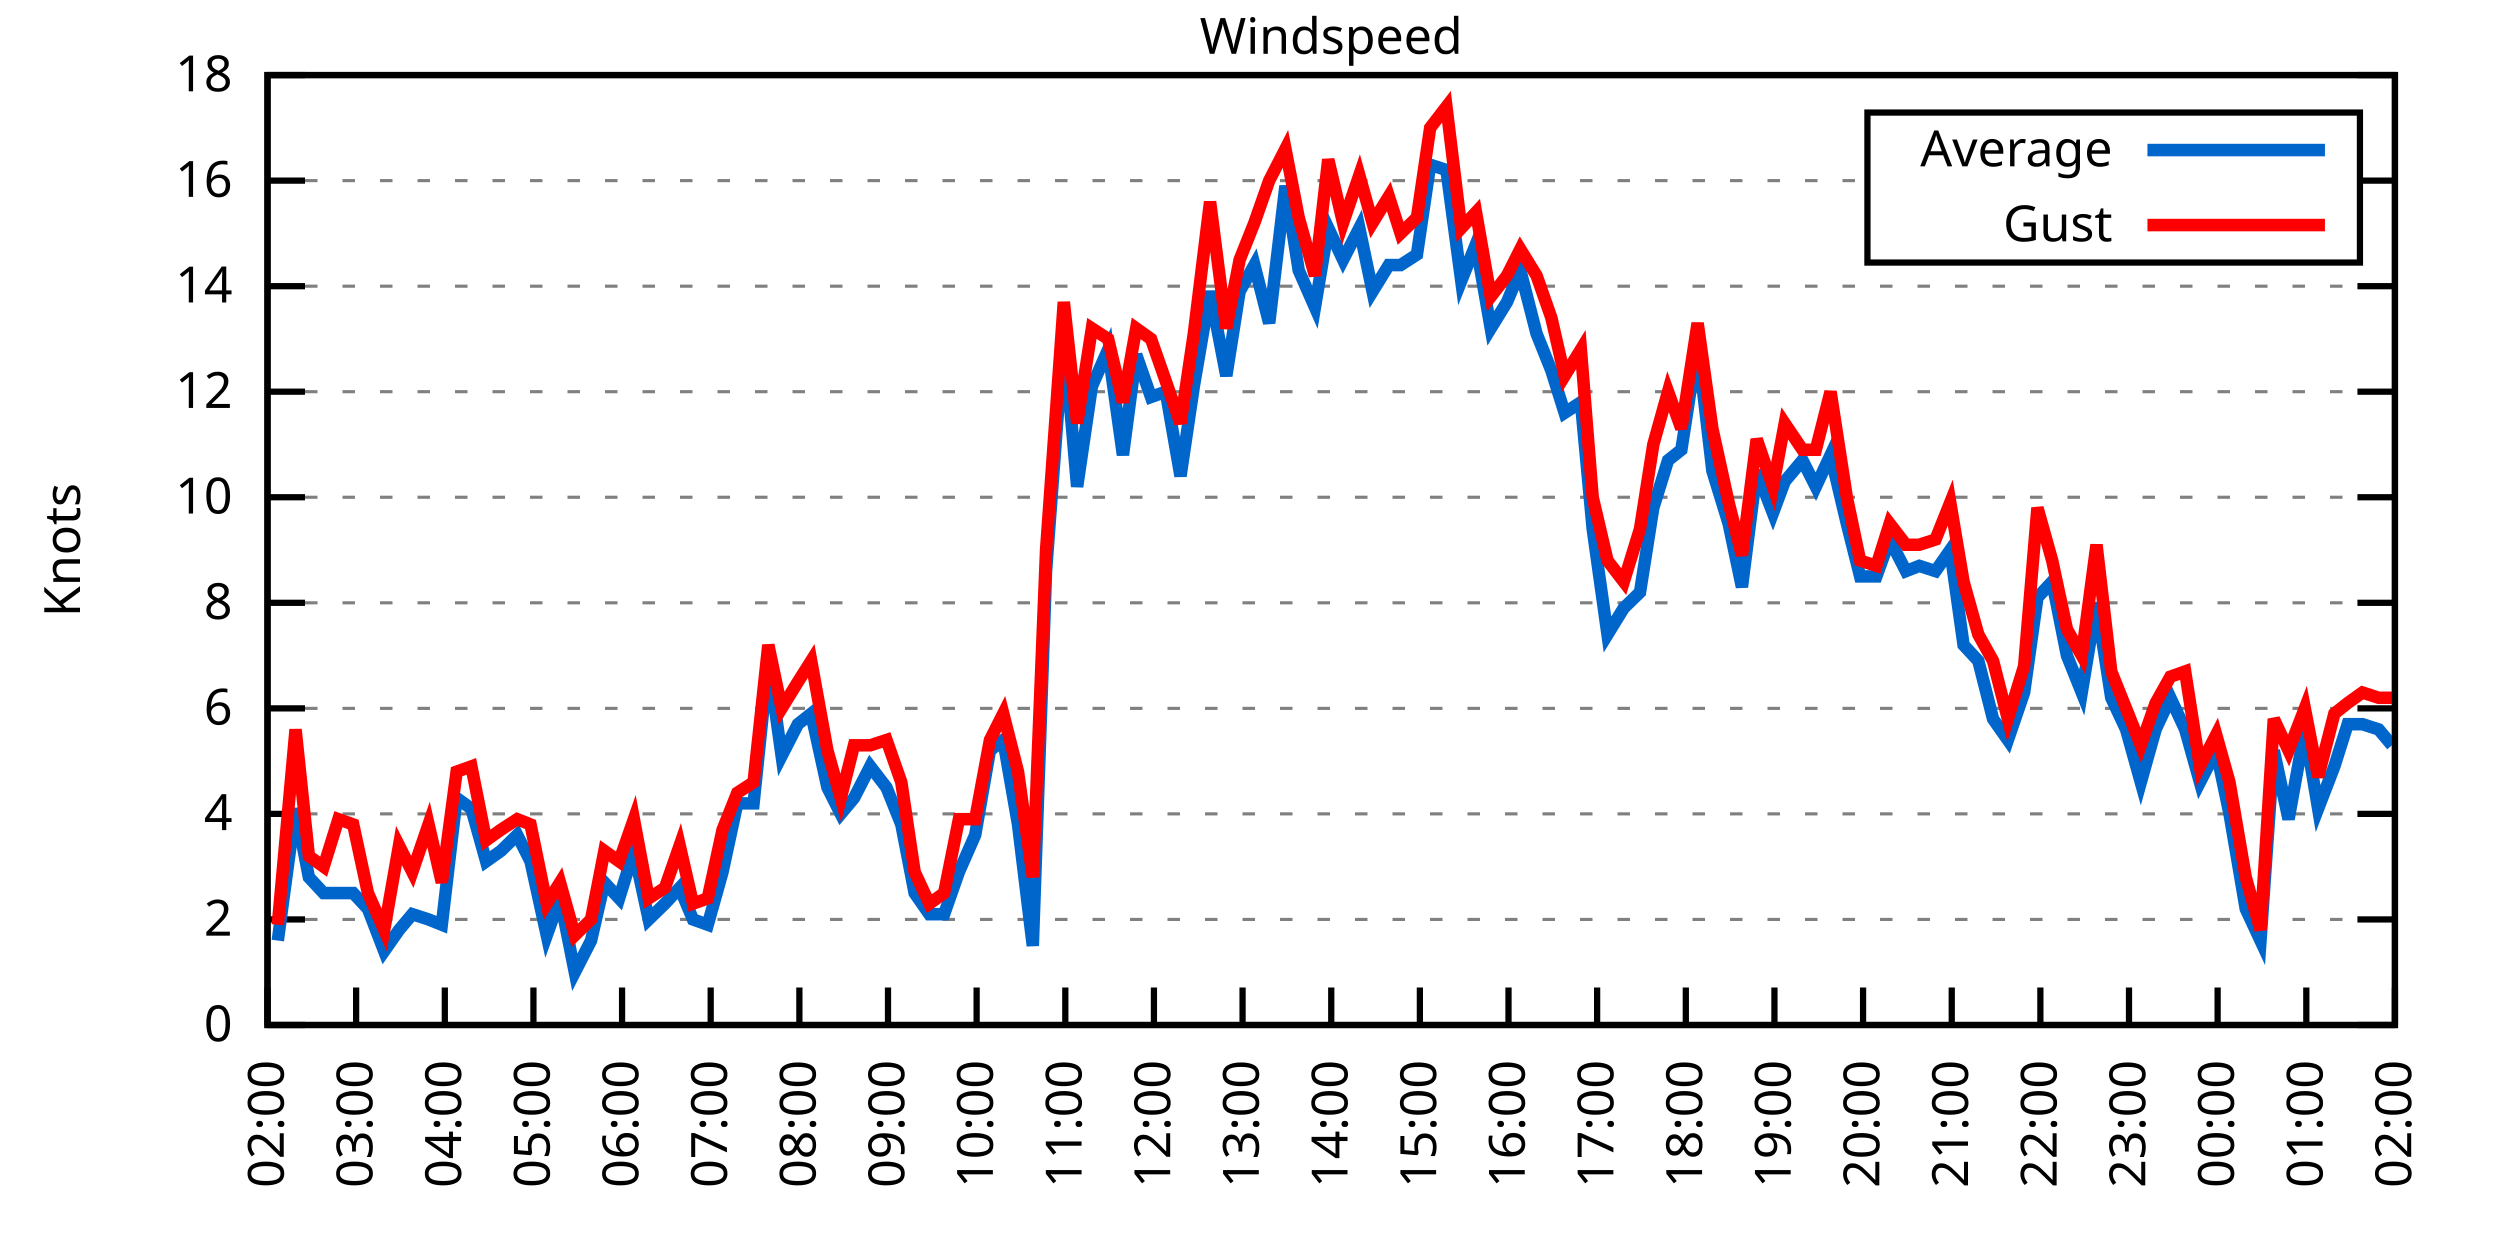
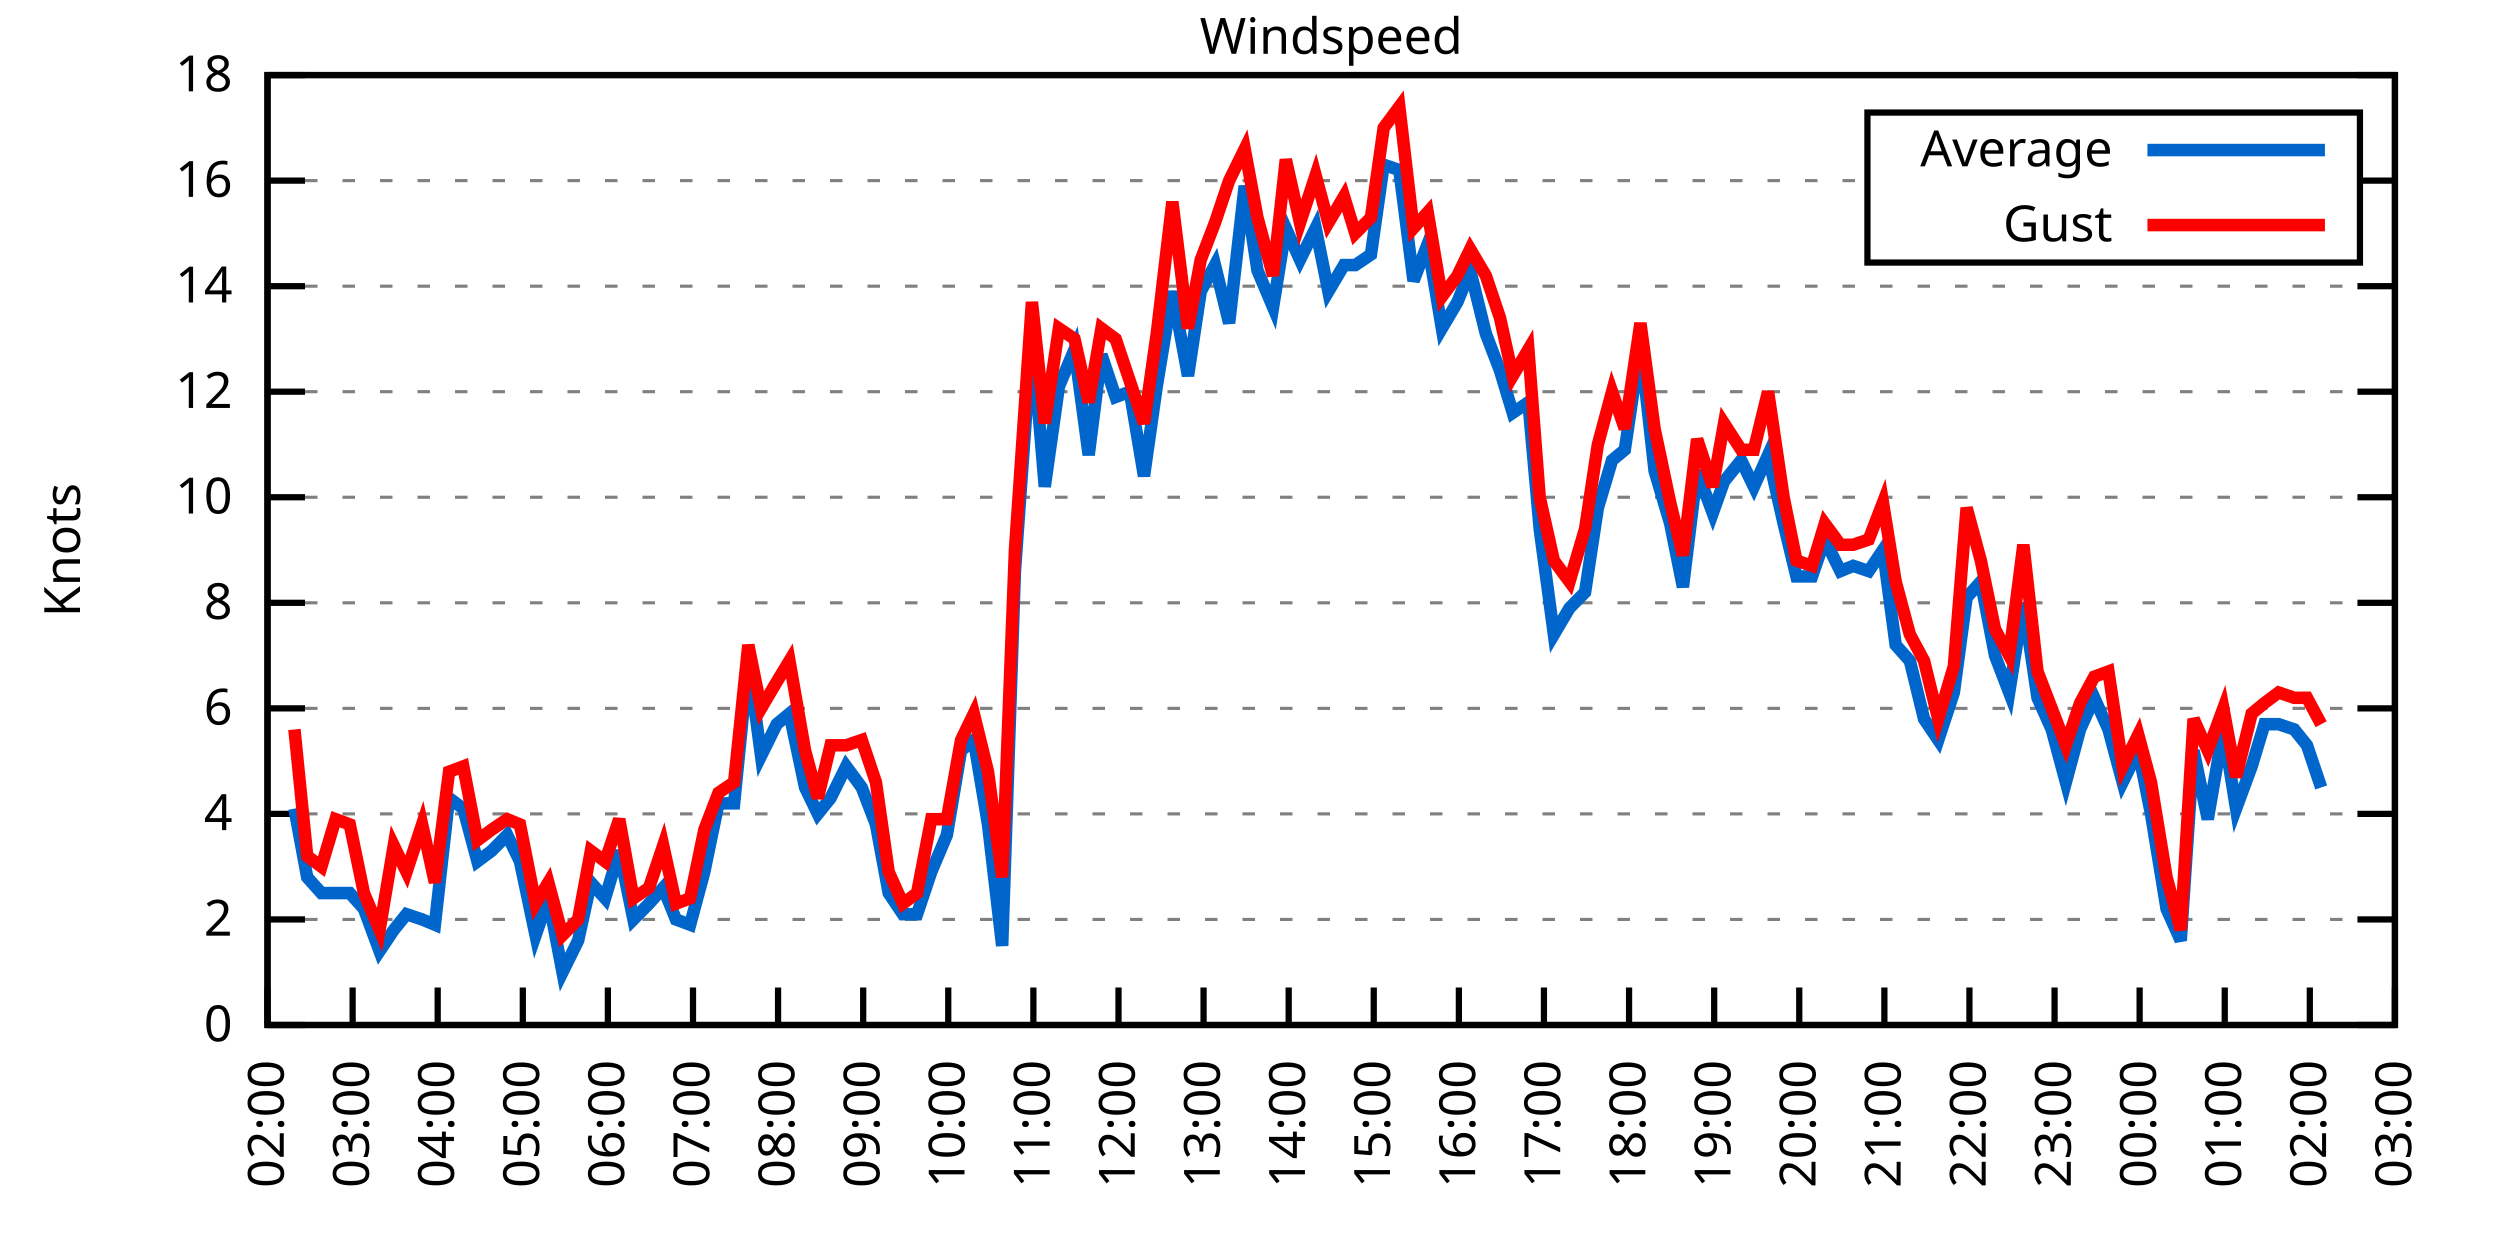
<svg xmlns="http://www.w3.org/2000/svg" xmlns:xlink="http://www.w3.org/1999/xlink" width="400" height="200" viewBox="0 0 400 200">
  <g id="gnuplot_canvas">
    <rect x="0" y="0" width="400" height="200" fill="none" />
    <defs>
      <circle id="gpDot" r="0.5" stroke-width="0.5" stroke="currentColor" />
      <path id="gpPt0" stroke-width="0.333" stroke="currentColor" d="M-1,0 h2 M0,-1 v2" />
      <path id="gpPt1" stroke-width="0.333" stroke="currentColor" d="M-1,-1 L1,1 M1,-1 L-1,1" />
      <path id="gpPt2" stroke-width="0.333" stroke="currentColor" d="M-1,0 L1,0 M0,-1 L0,1 M-1,-1 L1,1 M-1,1 L1,-1" />
      <rect id="gpPt3" stroke-width="0.333" stroke="currentColor" x="-1" y="-1" width="2" height="2" />
      <rect id="gpPt4" stroke-width="0.333" stroke="currentColor" fill="currentColor" x="-1" y="-1" width="2" height="2" />
      <circle id="gpPt5" stroke-width="0.333" stroke="currentColor" cx="0" cy="0" r="1" />
      <use xlink:href="#gpPt5" id="gpPt6" fill="currentColor" stroke="none" />
      <path id="gpPt7" stroke-width="0.333" stroke="currentColor" d="M0,-1.33 L-1.33,0.67 L1.33,0.67 z" />
      <use xlink:href="#gpPt7" id="gpPt8" fill="currentColor" stroke="none" />
      <use xlink:href="#gpPt7" id="gpPt9" stroke="currentColor" transform="rotate(180)" />
      <use xlink:href="#gpPt9" id="gpPt10" fill="currentColor" stroke="none" />
      <use xlink:href="#gpPt3" id="gpPt11" stroke="currentColor" transform="rotate(45)" />
      <use xlink:href="#gpPt11" id="gpPt12" fill="currentColor" stroke="none" />
      <path id="gpPt13" stroke-width="0.333" stroke="currentColor" d="M0,1.330 L1.265,0.411 L0.782,-1.067 L-0.782,-1.076 L-1.265,0.411 z" />
      <use xlink:href="#gpPt13" id="gpPt14" fill="currentColor" stroke="none" />
      <filter id="textbox" filterUnits="objectBoundingBox" x="0" y="0" height="1" width="1">
        <feFlood flood-color="white" flood-opacity="1" result="bgnd" />
        <feComposite in="SourceGraphic" in2="bgnd" operator="atop" />
      </filter>
      <filter id="greybox" filterUnits="objectBoundingBox" x="0" y="0" height="1" width="1">
        <feFlood flood-color="lightgrey" flood-opacity="1" result="grey" />
        <feComposite in="SourceGraphic" in2="grey" operator="atop" />
      </filter>
    </defs>
    <g fill="none" color="white" stroke="currentColor" stroke-width="1.00" stroke-linecap="butt" stroke-linejoin="miter">
</g>
    <g fill="none" color="black" stroke="currentColor" stroke-width="1.00" stroke-linecap="butt" stroke-linejoin="miter">
      <g stroke="none" shape-rendering="crispEdges">
        <polygon fill="rgb(255, 255, 255)" points="42.80,164.00 383.18,164.00 383.18,12.02 42.80,12.02 " />
      </g>
    </g>
    <g fill="none" color="black" stroke="currentColor" stroke-width="1.00" stroke-linecap="butt" stroke-linejoin="miter">
</g>
    <g fill="none" color="black" stroke="black" stroke-width="0.50" stroke-linecap="butt" stroke-linejoin="miter">
</g>
    <g fill="none" color="gray" stroke="currentColor" stroke-width="0.50" stroke-linecap="butt" stroke-linejoin="miter">
      <path stroke="gray" stroke-dasharray="2,4" class="gridline" d="M42.80,164.00 L383.19,164.00  " />
    </g>
    <g fill="none" color="gray" stroke="gray" stroke-width="1.00" stroke-linecap="butt" stroke-linejoin="miter">
</g>
    <g fill="none" color="black" stroke="currentColor" stroke-width="1.00" stroke-linecap="butt" stroke-linejoin="miter">
      <path stroke="black" d="M42.80,164.00 L48.80,164.00 M383.19,164.00 L377.19,164.00  " />
      <g transform="translate(37.20,166.60)" stroke="none" fill="black" font-family="Sans" font-size="8.00" text-anchor="end">
        <text>
          <tspan font-family="Sans"> 0</tspan>
        </text>
      </g>
    </g>
    <g fill="none" color="black" stroke="currentColor" stroke-width="1.00" stroke-linecap="butt" stroke-linejoin="miter">
</g>
    <g fill="none" color="black" stroke="black" stroke-width="0.50" stroke-linecap="butt" stroke-linejoin="miter">
</g>
    <g fill="none" color="gray" stroke="currentColor" stroke-width="0.50" stroke-linecap="butt" stroke-linejoin="miter">
      <path stroke="gray" stroke-dasharray="2,4" class="gridline" d="M42.80,147.11 L383.19,147.11  " />
    </g>
    <g fill="none" color="gray" stroke="gray" stroke-width="1.00" stroke-linecap="butt" stroke-linejoin="miter">
</g>
    <g fill="none" color="black" stroke="currentColor" stroke-width="1.00" stroke-linecap="butt" stroke-linejoin="miter">
      <path stroke="black" d="M42.80,147.11 L48.80,147.11 M383.19,147.11 L377.19,147.11  " />
      <g transform="translate(37.20,149.71)" stroke="none" fill="black" font-family="Sans" font-size="8.00" text-anchor="end">
        <text>
          <tspan font-family="Sans"> 2</tspan>
        </text>
      </g>
    </g>
    <g fill="none" color="black" stroke="currentColor" stroke-width="1.00" stroke-linecap="butt" stroke-linejoin="miter">
</g>
    <g fill="none" color="black" stroke="black" stroke-width="0.50" stroke-linecap="butt" stroke-linejoin="miter">
</g>
    <g fill="none" color="gray" stroke="currentColor" stroke-width="0.50" stroke-linecap="butt" stroke-linejoin="miter">
      <path stroke="gray" stroke-dasharray="2,4" class="gridline" d="M42.80,130.22 L383.19,130.22  " />
    </g>
    <g fill="none" color="gray" stroke="gray" stroke-width="1.00" stroke-linecap="butt" stroke-linejoin="miter">
</g>
    <g fill="none" color="black" stroke="currentColor" stroke-width="1.00" stroke-linecap="butt" stroke-linejoin="miter">
      <path stroke="black" d="M42.80,130.22 L48.80,130.22 M383.19,130.22 L377.19,130.22  " />
      <g transform="translate(37.20,132.82)" stroke="none" fill="black" font-family="Sans" font-size="8.00" text-anchor="end">
        <text>
          <tspan font-family="Sans"> 4</tspan>
        </text>
      </g>
    </g>
    <g fill="none" color="black" stroke="currentColor" stroke-width="1.00" stroke-linecap="butt" stroke-linejoin="miter">
</g>
    <g fill="none" color="black" stroke="black" stroke-width="0.50" stroke-linecap="butt" stroke-linejoin="miter">
</g>
    <g fill="none" color="gray" stroke="currentColor" stroke-width="0.50" stroke-linecap="butt" stroke-linejoin="miter">
      <path stroke="gray" stroke-dasharray="2,4" class="gridline" d="M42.80,113.34 L383.19,113.34  " />
    </g>
    <g fill="none" color="gray" stroke="gray" stroke-width="1.00" stroke-linecap="butt" stroke-linejoin="miter">
</g>
    <g fill="none" color="black" stroke="currentColor" stroke-width="1.00" stroke-linecap="butt" stroke-linejoin="miter">
      <path stroke="black" d="M42.80,113.34 L48.80,113.34 M383.19,113.34 L377.19,113.34  " />
      <g transform="translate(37.20,115.94)" stroke="none" fill="black" font-family="Sans" font-size="8.00" text-anchor="end">
        <text>
          <tspan font-family="Sans"> 6</tspan>
        </text>
      </g>
    </g>
    <g fill="none" color="black" stroke="currentColor" stroke-width="1.00" stroke-linecap="butt" stroke-linejoin="miter">
</g>
    <g fill="none" color="black" stroke="black" stroke-width="0.50" stroke-linecap="butt" stroke-linejoin="miter">
</g>
    <g fill="none" color="gray" stroke="currentColor" stroke-width="0.50" stroke-linecap="butt" stroke-linejoin="miter">
      <path stroke="gray" stroke-dasharray="2,4" class="gridline" d="M42.80,96.45 L383.19,96.45  " />
    </g>
    <g fill="none" color="gray" stroke="gray" stroke-width="1.00" stroke-linecap="butt" stroke-linejoin="miter">
</g>
    <g fill="none" color="black" stroke="currentColor" stroke-width="1.00" stroke-linecap="butt" stroke-linejoin="miter">
      <path stroke="black" d="M42.80,96.45 L48.80,96.45 M383.19,96.45 L377.19,96.45  " />
      <g transform="translate(37.20,99.05)" stroke="none" fill="black" font-family="Sans" font-size="8.00" text-anchor="end">
        <text>
          <tspan font-family="Sans"> 8</tspan>
        </text>
      </g>
    </g>
    <g fill="none" color="black" stroke="currentColor" stroke-width="1.00" stroke-linecap="butt" stroke-linejoin="miter">
</g>
    <g fill="none" color="black" stroke="black" stroke-width="0.50" stroke-linecap="butt" stroke-linejoin="miter">
</g>
    <g fill="none" color="gray" stroke="currentColor" stroke-width="0.50" stroke-linecap="butt" stroke-linejoin="miter">
      <path stroke="gray" stroke-dasharray="2,4" class="gridline" d="M42.80,79.56 L383.19,79.56  " />
    </g>
    <g fill="none" color="gray" stroke="gray" stroke-width="1.00" stroke-linecap="butt" stroke-linejoin="miter">
</g>
    <g fill="none" color="black" stroke="currentColor" stroke-width="1.00" stroke-linecap="butt" stroke-linejoin="miter">
      <path stroke="black" d="M42.80,79.56 L48.80,79.56 M383.19,79.56 L377.19,79.56  " />
      <g transform="translate(37.20,82.16)" stroke="none" fill="black" font-family="Sans" font-size="8.00" text-anchor="end">
        <text>
          <tspan font-family="Sans"> 10</tspan>
        </text>
      </g>
    </g>
    <g fill="none" color="black" stroke="currentColor" stroke-width="1.00" stroke-linecap="butt" stroke-linejoin="miter">
</g>
    <g fill="none" color="black" stroke="black" stroke-width="0.50" stroke-linecap="butt" stroke-linejoin="miter">
</g>
    <g fill="none" color="gray" stroke="currentColor" stroke-width="0.50" stroke-linecap="butt" stroke-linejoin="miter">
      <path stroke="gray" stroke-dasharray="2,4" class="gridline" d="M42.80,62.67 L383.19,62.67  " />
    </g>
    <g fill="none" color="gray" stroke="gray" stroke-width="1.00" stroke-linecap="butt" stroke-linejoin="miter">
</g>
    <g fill="none" color="black" stroke="currentColor" stroke-width="1.00" stroke-linecap="butt" stroke-linejoin="miter">
      <path stroke="black" d="M42.80,62.67 L48.80,62.67 M383.19,62.67 L377.19,62.67  " />
      <g transform="translate(37.20,65.27)" stroke="none" fill="black" font-family="Sans" font-size="8.00" text-anchor="end">
        <text>
          <tspan font-family="Sans"> 12</tspan>
        </text>
      </g>
    </g>
    <g fill="none" color="black" stroke="currentColor" stroke-width="1.00" stroke-linecap="butt" stroke-linejoin="miter">
</g>
    <g fill="none" color="black" stroke="black" stroke-width="0.50" stroke-linecap="butt" stroke-linejoin="miter">
</g>
    <g fill="none" color="gray" stroke="currentColor" stroke-width="0.50" stroke-linecap="butt" stroke-linejoin="miter">
      <path stroke="gray" stroke-dasharray="2,4" class="gridline" d="M42.80,45.79 L383.19,45.79  " />
    </g>
    <g fill="none" color="gray" stroke="gray" stroke-width="1.00" stroke-linecap="butt" stroke-linejoin="miter">
</g>
    <g fill="none" color="black" stroke="currentColor" stroke-width="1.00" stroke-linecap="butt" stroke-linejoin="miter">
      <path stroke="black" d="M42.80,45.79 L48.80,45.79 M383.19,45.79 L377.19,45.79  " />
      <g transform="translate(37.20,48.39)" stroke="none" fill="black" font-family="Sans" font-size="8.00" text-anchor="end">
        <text>
          <tspan font-family="Sans"> 14</tspan>
        </text>
      </g>
    </g>
    <g fill="none" color="black" stroke="currentColor" stroke-width="1.00" stroke-linecap="butt" stroke-linejoin="miter">
</g>
    <g fill="none" color="black" stroke="black" stroke-width="0.50" stroke-linecap="butt" stroke-linejoin="miter">
</g>
    <g fill="none" color="gray" stroke="currentColor" stroke-width="0.50" stroke-linecap="butt" stroke-linejoin="miter">
      <path stroke="gray" stroke-dasharray="2,4" class="gridline" d="M42.80,28.90 L298.79,28.90 M377.59,28.90 L383.19,28.90  " />
    </g>
    <g fill="none" color="gray" stroke="gray" stroke-width="1.00" stroke-linecap="butt" stroke-linejoin="miter">
</g>
    <g fill="none" color="black" stroke="currentColor" stroke-width="1.00" stroke-linecap="butt" stroke-linejoin="miter">
      <path stroke="black" d="M42.80,28.90 L48.80,28.90 M383.19,28.90 L377.19,28.90  " />
      <g transform="translate(37.20,31.50)" stroke="none" fill="black" font-family="Sans" font-size="8.00" text-anchor="end">
        <text>
          <tspan font-family="Sans"> 16</tspan>
        </text>
      </g>
    </g>
    <g fill="none" color="black" stroke="currentColor" stroke-width="1.00" stroke-linecap="butt" stroke-linejoin="miter">
</g>
    <g fill="none" color="black" stroke="black" stroke-width="0.50" stroke-linecap="butt" stroke-linejoin="miter">
</g>
    <g fill="none" color="gray" stroke="currentColor" stroke-width="0.50" stroke-linecap="butt" stroke-linejoin="miter">
      <path stroke="gray" stroke-dasharray="2,4" class="gridline" d="M42.80,12.01 L383.19,12.01  " />
    </g>
    <g fill="none" color="gray" stroke="gray" stroke-width="1.00" stroke-linecap="butt" stroke-linejoin="miter">
</g>
    <g fill="none" color="black" stroke="currentColor" stroke-width="1.00" stroke-linecap="butt" stroke-linejoin="miter">
      <path stroke="black" d="M42.80,12.01 L48.80,12.01 M383.19,12.01 L377.19,12.01  " />
      <g transform="translate(37.20,14.61)" stroke="none" fill="black" font-family="Sans" font-size="8.00" text-anchor="end">
        <text>
          <tspan font-family="Sans"> 18</tspan>
        </text>
      </g>
    </g>
    <g fill="none" color="black" stroke="currentColor" stroke-width="1.00" stroke-linecap="butt" stroke-linejoin="miter">
      <path stroke="black" d="M42.80,164.00 L42.80,158.00  " />
      <g transform="translate(45.40,169.60) rotate(270.00)" stroke="none" fill="black" font-family="Sans" font-size="8.00" text-anchor="end">
        <text>
          <tspan font-family="Sans">02:00</tspan>
        </text>
      </g>
    </g>
    <g fill="none" color="black" stroke="currentColor" stroke-width="1.00" stroke-linecap="butt" stroke-linejoin="miter">
-       <path stroke="black" d="M56.98,164.00 L56.98,158.00  " />
-       <g transform="translate(59.58,169.60) rotate(270.00)" stroke="none" fill="black" font-family="Sans" font-size="8.00" text-anchor="end">
+       <path stroke="black" d="M56.42,164.00 L56.42,158.00  " />
+       <g transform="translate(59.02,169.60) rotate(270.00)" stroke="none" fill="black" font-family="Sans" font-size="8.00" text-anchor="end">
        <text>
          <tspan font-family="Sans">03:00</tspan>
        </text>
      </g>
    </g>
    <g fill="none" color="black" stroke="currentColor" stroke-width="1.00" stroke-linecap="butt" stroke-linejoin="miter">
-       <path stroke="black" d="M71.17,164.00 L71.17,158.00  " />
-       <g transform="translate(73.77,169.60) rotate(270.00)" stroke="none" fill="black" font-family="Sans" font-size="8.00" text-anchor="end">
+       <path stroke="black" d="M70.03,164.00 L70.03,158.00  " />
+       <g transform="translate(72.63,169.60) rotate(270.00)" stroke="none" fill="black" font-family="Sans" font-size="8.00" text-anchor="end">
        <text>
          <tspan font-family="Sans">04:00</tspan>
        </text>
      </g>
    </g>
    <g fill="none" color="black" stroke="currentColor" stroke-width="1.00" stroke-linecap="butt" stroke-linejoin="miter">
-       <path stroke="black" d="M85.35,164.00 L85.35,158.00  " />
-       <g transform="translate(87.95,169.60) rotate(270.00)" stroke="none" fill="black" font-family="Sans" font-size="8.00" text-anchor="end">
+       <path stroke="black" d="M83.65,164.00 L83.65,158.00  " />
+       <g transform="translate(86.25,169.60) rotate(270.00)" stroke="none" fill="black" font-family="Sans" font-size="8.00" text-anchor="end">
        <text>
          <tspan font-family="Sans">05:00</tspan>
        </text>
      </g>
    </g>
    <g fill="none" color="black" stroke="currentColor" stroke-width="1.00" stroke-linecap="butt" stroke-linejoin="miter">
-       <path stroke="black" d="M99.53,164.00 L99.53,158.00  " />
-       <g transform="translate(102.13,169.60) rotate(270.00)" stroke="none" fill="black" font-family="Sans" font-size="8.00" text-anchor="end">
+       <path stroke="black" d="M97.26,164.00 L97.26,158.00  " />
+       <g transform="translate(99.86,169.60) rotate(270.00)" stroke="none" fill="black" font-family="Sans" font-size="8.00" text-anchor="end">
        <text>
          <tspan font-family="Sans">06:00</tspan>
        </text>
      </g>
    </g>
    <g fill="none" color="black" stroke="currentColor" stroke-width="1.00" stroke-linecap="butt" stroke-linejoin="miter">
-       <path stroke="black" d="M113.71,164.00 L113.71,158.00  " />
-       <g transform="translate(116.31,169.60) rotate(270.00)" stroke="none" fill="black" font-family="Sans" font-size="8.00" text-anchor="end">
+       <path stroke="black" d="M110.88,164.00 L110.88,158.00  " />
+       <g transform="translate(113.48,169.60) rotate(270.00)" stroke="none" fill="black" font-family="Sans" font-size="8.00" text-anchor="end">
        <text>
          <tspan font-family="Sans">07:00</tspan>
        </text>
      </g>
    </g>
    <g fill="none" color="black" stroke="currentColor" stroke-width="1.00" stroke-linecap="butt" stroke-linejoin="miter">
-       <path stroke="black" d="M127.90,164.00 L127.90,158.00  " />
-       <g transform="translate(130.50,169.60) rotate(270.00)" stroke="none" fill="black" font-family="Sans" font-size="8.00" text-anchor="end">
+       <path stroke="black" d="M124.49,164.00 L124.49,158.00  " />
+       <g transform="translate(127.09,169.60) rotate(270.00)" stroke="none" fill="black" font-family="Sans" font-size="8.00" text-anchor="end">
        <text>
          <tspan font-family="Sans">08:00</tspan>
        </text>
      </g>
    </g>
    <g fill="none" color="black" stroke="currentColor" stroke-width="1.00" stroke-linecap="butt" stroke-linejoin="miter">
-       <path stroke="black" d="M142.08,164.00 L142.08,158.00  " />
-       <g transform="translate(144.68,169.60) rotate(270.00)" stroke="none" fill="black" font-family="Sans" font-size="8.00" text-anchor="end">
+       <path stroke="black" d="M138.11,164.00 L138.11,158.00  " />
+       <g transform="translate(140.71,169.60) rotate(270.00)" stroke="none" fill="black" font-family="Sans" font-size="8.00" text-anchor="end">
        <text>
          <tspan font-family="Sans">09:00</tspan>
        </text>
      </g>
    </g>
    <g fill="none" color="black" stroke="currentColor" stroke-width="1.00" stroke-linecap="butt" stroke-linejoin="miter">
-       <path stroke="black" d="M156.26,164.00 L156.26,158.00  " />
-       <g transform="translate(158.86,169.60) rotate(270.00)" stroke="none" fill="black" font-family="Sans" font-size="8.00" text-anchor="end">
+       <path stroke="black" d="M151.72,164.00 L151.72,158.00  " />
+       <g transform="translate(154.32,169.60) rotate(270.00)" stroke="none" fill="black" font-family="Sans" font-size="8.00" text-anchor="end">
        <text>
          <tspan font-family="Sans">10:00</tspan>
        </text>
      </g>
    </g>
    <g fill="none" color="black" stroke="currentColor" stroke-width="1.00" stroke-linecap="butt" stroke-linejoin="miter">
-       <path stroke="black" d="M170.45,164.00 L170.45,158.00  " />
-       <g transform="translate(173.05,169.60) rotate(270.00)" stroke="none" fill="black" font-family="Sans" font-size="8.00" text-anchor="end">
+       <path stroke="black" d="M165.34,164.00 L165.34,158.00  " />
+       <g transform="translate(167.94,169.60) rotate(270.00)" stroke="none" fill="black" font-family="Sans" font-size="8.00" text-anchor="end">
        <text>
          <tspan font-family="Sans">11:00</tspan>
        </text>
      </g>
    </g>
    <g fill="none" color="black" stroke="currentColor" stroke-width="1.00" stroke-linecap="butt" stroke-linejoin="miter">
-       <path stroke="black" d="M184.63,164.00 L184.63,158.00  " />
-       <g transform="translate(187.23,169.60) rotate(270.00)" stroke="none" fill="black" font-family="Sans" font-size="8.00" text-anchor="end">
+       <path stroke="black" d="M178.96,164.00 L178.96,158.00  " />
+       <g transform="translate(181.56,169.60) rotate(270.00)" stroke="none" fill="black" font-family="Sans" font-size="8.00" text-anchor="end">
        <text>
          <tspan font-family="Sans">12:00</tspan>
        </text>
      </g>
    </g>
    <g fill="none" color="black" stroke="currentColor" stroke-width="1.00" stroke-linecap="butt" stroke-linejoin="miter">
-       <path stroke="black" d="M198.81,164.00 L198.81,158.00  " />
-       <g transform="translate(201.41,169.60) rotate(270.00)" stroke="none" fill="black" font-family="Sans" font-size="8.00" text-anchor="end">
+       <path stroke="black" d="M192.57,164.00 L192.57,158.00  " />
+       <g transform="translate(195.17,169.60) rotate(270.00)" stroke="none" fill="black" font-family="Sans" font-size="8.00" text-anchor="end">
        <text>
          <tspan font-family="Sans">13:00</tspan>
        </text>
      </g>
    </g>
    <g fill="none" color="black" stroke="currentColor" stroke-width="1.00" stroke-linecap="butt" stroke-linejoin="miter">
-       <path stroke="black" d="M213.00,164.00 L213.00,158.00  " />
-       <g transform="translate(215.60,169.60) rotate(270.00)" stroke="none" fill="black" font-family="Sans" font-size="8.00" text-anchor="end">
+       <path stroke="black" d="M206.19,164.00 L206.19,158.00  " />
+       <g transform="translate(208.79,169.60) rotate(270.00)" stroke="none" fill="black" font-family="Sans" font-size="8.00" text-anchor="end">
        <text>
          <tspan font-family="Sans">14:00</tspan>
        </text>
      </g>
    </g>
    <g fill="none" color="black" stroke="currentColor" stroke-width="1.00" stroke-linecap="butt" stroke-linejoin="miter">
-       <path stroke="black" d="M227.18,164.00 L227.18,158.00  " />
-       <g transform="translate(229.78,169.60) rotate(270.00)" stroke="none" fill="black" font-family="Sans" font-size="8.00" text-anchor="end">
+       <path stroke="black" d="M219.80,164.00 L219.80,158.00  " />
+       <g transform="translate(222.40,169.60) rotate(270.00)" stroke="none" fill="black" font-family="Sans" font-size="8.00" text-anchor="end">
        <text>
          <tspan font-family="Sans">15:00</tspan>
        </text>
      </g>
    </g>
    <g fill="none" color="black" stroke="currentColor" stroke-width="1.00" stroke-linecap="butt" stroke-linejoin="miter">
-       <path stroke="black" d="M241.36,164.00 L241.36,158.00  " />
-       <g transform="translate(243.96,169.60) rotate(270.00)" stroke="none" fill="black" font-family="Sans" font-size="8.00" text-anchor="end">
+       <path stroke="black" d="M233.42,164.00 L233.42,158.00  " />
+       <g transform="translate(236.02,169.60) rotate(270.00)" stroke="none" fill="black" font-family="Sans" font-size="8.00" text-anchor="end">
        <text>
          <tspan font-family="Sans">16:00</tspan>
        </text>
      </g>
    </g>
    <g fill="none" color="black" stroke="currentColor" stroke-width="1.00" stroke-linecap="butt" stroke-linejoin="miter">
-       <path stroke="black" d="M255.54,164.00 L255.54,158.00  " />
-       <g transform="translate(258.14,169.60) rotate(270.00)" stroke="none" fill="black" font-family="Sans" font-size="8.00" text-anchor="end">
+       <path stroke="black" d="M247.03,164.00 L247.03,158.00  " />
+       <g transform="translate(249.63,169.60) rotate(270.00)" stroke="none" fill="black" font-family="Sans" font-size="8.00" text-anchor="end">
        <text>
          <tspan font-family="Sans">17:00</tspan>
        </text>
      </g>
    </g>
    <g fill="none" color="black" stroke="currentColor" stroke-width="1.00" stroke-linecap="butt" stroke-linejoin="miter">
-       <path stroke="black" d="M269.73,164.00 L269.73,158.00  " />
-       <g transform="translate(272.33,169.60) rotate(270.00)" stroke="none" fill="black" font-family="Sans" font-size="8.00" text-anchor="end">
+       <path stroke="black" d="M260.65,164.00 L260.65,158.00  " />
+       <g transform="translate(263.25,169.60) rotate(270.00)" stroke="none" fill="black" font-family="Sans" font-size="8.00" text-anchor="end">
        <text>
          <tspan font-family="Sans">18:00</tspan>
        </text>
      </g>
    </g>
    <g fill="none" color="black" stroke="currentColor" stroke-width="1.00" stroke-linecap="butt" stroke-linejoin="miter">
-       <path stroke="black" d="M283.91,164.00 L283.91,158.00  " />
-       <g transform="translate(286.51,169.60) rotate(270.00)" stroke="none" fill="black" font-family="Sans" font-size="8.00" text-anchor="end">
+       <path stroke="black" d="M274.27,164.00 L274.27,158.00  " />
+       <g transform="translate(276.87,169.60) rotate(270.00)" stroke="none" fill="black" font-family="Sans" font-size="8.00" text-anchor="end">
        <text>
          <tspan font-family="Sans">19:00</tspan>
        </text>
      </g>
    </g>
    <g fill="none" color="black" stroke="currentColor" stroke-width="1.00" stroke-linecap="butt" stroke-linejoin="miter">
-       <path stroke="black" d="M298.09,164.00 L298.09,158.00  " />
-       <g transform="translate(300.69,169.60) rotate(270.00)" stroke="none" fill="black" font-family="Sans" font-size="8.00" text-anchor="end">
+       <path stroke="black" d="M287.88,164.00 L287.88,158.00  " />
+       <g transform="translate(290.48,169.60) rotate(270.00)" stroke="none" fill="black" font-family="Sans" font-size="8.00" text-anchor="end">
        <text>
          <tspan font-family="Sans">20:00</tspan>
        </text>
      </g>
    </g>
    <g fill="none" color="black" stroke="currentColor" stroke-width="1.00" stroke-linecap="butt" stroke-linejoin="miter">
-       <path stroke="black" d="M312.28,164.00 L312.28,158.00  " />
-       <g transform="translate(314.88,169.60) rotate(270.00)" stroke="none" fill="black" font-family="Sans" font-size="8.00" text-anchor="end">
+       <path stroke="black" d="M301.50,164.00 L301.50,158.00  " />
+       <g transform="translate(304.10,169.60) rotate(270.00)" stroke="none" fill="black" font-family="Sans" font-size="8.00" text-anchor="end">
        <text>
          <tspan font-family="Sans">21:00</tspan>
        </text>
      </g>
    </g>
    <g fill="none" color="black" stroke="currentColor" stroke-width="1.00" stroke-linecap="butt" stroke-linejoin="miter">
-       <path stroke="black" d="M326.46,164.00 L326.46,158.00  " />
-       <g transform="translate(329.06,169.60) rotate(270.00)" stroke="none" fill="black" font-family="Sans" font-size="8.00" text-anchor="end">
+       <path stroke="black" d="M315.11,164.00 L315.11,158.00  " />
+       <g transform="translate(317.71,169.60) rotate(270.00)" stroke="none" fill="black" font-family="Sans" font-size="8.00" text-anchor="end">
        <text>
          <tspan font-family="Sans">22:00</tspan>
        </text>
      </g>
    </g>
    <g fill="none" color="black" stroke="currentColor" stroke-width="1.00" stroke-linecap="butt" stroke-linejoin="miter">
-       <path stroke="black" d="M340.64,164.00 L340.64,158.00  " />
-       <g transform="translate(343.24,169.60) rotate(270.00)" stroke="none" fill="black" font-family="Sans" font-size="8.00" text-anchor="end">
+       <path stroke="black" d="M328.73,164.00 L328.73,158.00  " />
+       <g transform="translate(331.33,169.60) rotate(270.00)" stroke="none" fill="black" font-family="Sans" font-size="8.00" text-anchor="end">
        <text>
          <tspan font-family="Sans">23:00</tspan>
        </text>
      </g>
    </g>
    <g fill="none" color="black" stroke="currentColor" stroke-width="1.00" stroke-linecap="butt" stroke-linejoin="miter">
-       <path stroke="black" d="M354.82,164.00 L354.82,158.00  " />
-       <g transform="translate(357.42,169.60) rotate(270.00)" stroke="none" fill="black" font-family="Sans" font-size="8.00" text-anchor="end">
+       <path stroke="black" d="M342.34,164.00 L342.34,158.00  " />
+       <g transform="translate(344.94,169.60) rotate(270.00)" stroke="none" fill="black" font-family="Sans" font-size="8.00" text-anchor="end">
        <text>
          <tspan font-family="Sans">00:00</tspan>
        </text>
      </g>
    </g>
    <g fill="none" color="black" stroke="currentColor" stroke-width="1.00" stroke-linecap="butt" stroke-linejoin="miter">
-       <path stroke="black" d="M369.01,164.00 L369.01,158.00  " />
-       <g transform="translate(371.61,169.60) rotate(270.00)" stroke="none" fill="black" font-family="Sans" font-size="8.00" text-anchor="end">
+       <path stroke="black" d="M355.96,164.00 L355.96,158.00  " />
+       <g transform="translate(358.56,169.60) rotate(270.00)" stroke="none" fill="black" font-family="Sans" font-size="8.00" text-anchor="end">
        <text>
          <tspan font-family="Sans">01:00</tspan>
+         </text>
+       </g>
+     </g>
+     <g fill="none" color="black" stroke="currentColor" stroke-width="1.00" stroke-linecap="butt" stroke-linejoin="miter">
+       <path stroke="black" d="M369.57,164.00 L369.57,158.00  " />
+       <g transform="translate(372.17,169.60) rotate(270.00)" stroke="none" fill="black" font-family="Sans" font-size="8.00" text-anchor="end">
+         <text>
+           <tspan font-family="Sans">02:00</tspan>
        </text>
      </g>
    </g>
    <g fill="none" color="black" stroke="currentColor" stroke-width="1.00" stroke-linecap="butt" stroke-linejoin="miter">
      <path stroke="black" d="M383.19,164.00 L383.19,158.00  " />
      <g transform="translate(385.79,169.60) rotate(270.00)" stroke="none" fill="black" font-family="Sans" font-size="8.00" text-anchor="end">
        <text>
-           <tspan font-family="Sans">02:00</tspan>
+           <tspan font-family="Sans">03:00</tspan>
        </text>
      </g>
    </g>
    <g fill="none" color="black" stroke="currentColor" stroke-width="1.00" stroke-linecap="butt" stroke-linejoin="miter">
</g>
    <g fill="none" color="black" stroke="currentColor" stroke-width="1.00" stroke-linecap="butt" stroke-linejoin="miter">
      <path stroke="black" d="M42.80,12.01 L42.80,164.00 L383.19,164.00 L383.19,12.01 L42.80,12.01 Z  " />
    </g>
    <g fill="none" color="black" stroke="currentColor" stroke-width="1.00" stroke-linecap="butt" stroke-linejoin="miter">
</g>
    <g fill="none" color="black" stroke="currentColor" stroke-width="1.00" stroke-linecap="butt" stroke-linejoin="miter">
      <path stroke="black" d="M298.79,42.01 L298.79,18.01 L377.59,18.01 L377.59,42.01 L298.79,42.01 Z  " />
    </g>
    <g id="Windspeed_plot_1">
      <g fill="none" color="white" stroke="black" stroke-width="2.00" stroke-linecap="butt" stroke-linejoin="miter">
</g>
      <g fill="none" color="black" stroke="currentColor" stroke-width="2.00" stroke-linecap="butt" stroke-linejoin="miter">
        <g transform="translate(337.99,26.61)" stroke="none" fill="black" font-family="Sans" font-size="8.00" text-anchor="end">
          <text>
            <tspan font-family="Sans">Average</tspan>
          </text>
        </g>
      </g>
      <g fill="none" color="black" stroke="currentColor" stroke-width="2.00" stroke-linecap="butt" stroke-linejoin="miter">
-         <path stroke="rgb(  0, 102, 204)" d="M343.59,24.01 L371.99,24.01 M44.45,150.49 L47.29,129.38 L49.42,140.36 L51.78,142.89 L54.15,142.89 L56.51,142.89   L58.87,145.42 L61.47,152.18 L63.84,148.80 L65.97,146.27 L68.57,147.11 L70.69,147.96 L73.06,127.69 L75.42,129.38   L77.78,137.82 L80.15,136.14 L82.75,133.60 L84.88,137.82 L87.48,149.65 L89.60,143.73 L91.97,155.56 L94.57,150.49   L96.70,141.20 L99.06,143.73 L101.42,136.14 L103.79,147.11 L106.39,144.58 L108.75,142.05 L110.88,147.11 L113.24,147.96   L115.61,139.51 L117.97,128.54 L120.57,128.54 L122.93,105.74 L125.06,120.94 L127.66,115.87 L129.79,114.18 L132.39,126.00   L134.52,130.22 L136.64,127.69 L139.24,122.62 L141.84,126.00 L144.21,131.91 L146.34,142.89 L148.70,146.27 L151.06,146.27   L153.43,139.51 L156.03,133.60 L158.39,120.09 L160.52,118.40 L162.88,131.91 L165.25,151.33 L167.37,91.38 L170.21,53.39   L172.34,77.87 L174.70,61.83 L177.30,55.92 L179.67,72.81 L181.79,56.76 L184.16,63.52 L186.52,62.67 L188.88,76.18   L191.01,61.83 L193.61,46.63 L196.21,60.14 L198.34,46.63 L200.70,42.41 L203.07,51.70 L205.67,29.74 L207.79,43.25   L210.39,49.16 L212.52,36.50 L214.89,41.56 L217.49,36.50 L219.61,46.63 L222.21,42.41 L224.10,42.41 L226.71,40.72   L228.83,26.36 L231.43,27.21 L233.80,44.94 L236.16,39.03 L238.52,52.54 L241.12,48.32 L243.25,43.25 L245.85,53.39   L248.22,59.30 L250.34,66.05 L252.94,64.36 L254.83,84.63 L257.20,101.52 L259.80,97.29 L262.40,94.76 L264.53,81.25   L266.89,73.65 L269.02,71.96 L271.62,55.07 L273.98,75.34 L276.58,83.78 L278.71,93.92 L281.07,75.34 L283.67,82.09   L285.56,77.03 L288.40,73.65 L290.53,77.87 L292.89,72.81 L295.49,83.78 L297.62,92.23 L300.22,92.23 L302.35,86.32   L304.95,91.38 L307.08,90.54 L309.68,91.38 L312.04,88.00 L314.17,103.20 L316.53,105.74 L318.89,115.03 L321.26,118.40   L323.86,110.80 L325.99,95.60 L328.35,93.07 L330.71,104.89 L333.08,110.80 L335.44,96.45 L337.80,111.65 L340.17,116.71   L342.53,125.16 L344.90,116.71 L347.26,111.65 L349.62,116.71 L351.99,125.16 L354.59,120.09 L356.72,130.22 L359.32,145.42   L361.68,150.49 L363.81,120.09 L366.17,131.07 L368.77,116.71 L370.90,129.38 L373.50,122.62 L375.63,115.87 L377.99,115.87   L380.59,116.71 L382.72,119.25  " />
+         <path stroke="rgb(  0, 102, 204)" d="M343.59,24.01 L371.99,24.01 M47.11,129.38 L49.15,140.36 L51.42,142.89 L53.69,142.89 L55.96,142.89 L58.23,145.42   L60.73,152.18 L63.00,148.80 L65.04,146.27 L67.54,147.11 L69.58,147.96 L71.85,127.69 L74.12,129.38 L76.39,137.82   L78.65,136.14 L81.15,133.60 L83.19,137.82 L85.69,149.65 L87.73,143.73 L90.00,155.56 L92.50,150.49 L94.54,141.20   L96.81,143.73 L99.08,136.14 L101.35,147.11 L103.84,144.58 L106.11,142.05 L108.15,147.11 L110.42,147.96 L112.69,139.51   L114.96,128.54 L117.46,128.54 L119.73,105.74 L121.77,120.94 L124.27,115.87 L126.31,114.18 L128.81,126.00 L130.85,130.22   L132.89,127.69 L135.39,122.62 L137.88,126.00 L140.15,131.91 L142.19,142.89 L144.46,146.27 L146.73,146.27 L149.00,139.51   L151.50,133.60 L153.77,120.09 L155.81,118.40 L158.08,131.91 L160.35,151.33 L162.39,91.38 L165.11,53.39 L167.16,77.87   L169.43,61.83 L171.92,55.92 L174.19,72.81 L176.23,56.76 L178.50,63.52 L180.77,62.67 L183.04,76.18 L185.08,61.83   L187.58,46.63 L190.08,60.14 L192.12,46.63 L194.39,42.41 L196.66,51.70 L199.15,29.74 L201.19,43.25 L203.69,49.16   L205.73,36.50 L208.00,41.56 L210.50,36.50 L212.54,46.63 L215.04,42.41 L216.85,42.41 L219.35,40.72 L221.39,26.36   L223.89,27.21 L226.16,44.94 L228.43,39.03 L230.70,52.54 L233.19,48.32 L235.23,43.25 L237.73,53.39 L240.00,59.30   L242.04,66.05 L244.54,64.36 L246.35,84.63 L248.62,101.52 L251.12,97.29 L253.61,94.76 L255.66,81.25 L257.93,73.65   L259.97,71.96 L262.47,55.07 L264.73,75.34 L267.23,83.78 L269.27,93.92 L271.54,75.34 L274.04,82.09 L275.85,77.03   L278.58,73.65 L280.62,77.87 L282.89,72.81 L285.38,83.78 L287.43,92.23 L289.92,92.23 L291.97,86.32 L294.46,91.38   L296.50,90.54 L299.00,91.38 L301.27,88.00 L303.31,103.20 L305.58,105.74 L307.85,115.03 L310.12,118.40 L312.62,110.80   L314.66,95.60 L316.93,93.07 L319.20,104.89 L321.47,110.80 L323.74,96.45 L326.00,111.65 L328.27,116.71 L330.54,125.16   L332.81,116.71 L335.08,111.65 L337.35,116.71 L339.62,125.16 L342.12,120.09 L344.16,130.22 L346.65,145.42 L348.92,150.49   L350.97,120.09 L353.24,131.07 L355.73,116.71 L357.77,129.38 L360.27,122.62 L362.31,115.87 L364.58,115.87 L367.08,116.71   L369.12,119.25 L371.39,126.00  " />
      </g>
    </g>
    <g id="Windspeed_plot_2">
      <g fill="none" color="black" stroke="currentColor" stroke-width="2.00" stroke-linecap="butt" stroke-linejoin="miter">
        <g transform="translate(337.99,38.61)" stroke="none" fill="black" font-family="Sans" font-size="8.00" text-anchor="end">
          <text>
            <tspan font-family="Sans">Gust</tspan>
          </text>
        </g>
      </g>
      <g fill="none" color="black" stroke="currentColor" stroke-width="2.00" stroke-linecap="butt" stroke-linejoin="miter">
-         <path stroke="rgb(255,   0,   0)" d="M343.59,36.01 L371.99,36.01 M44.45,147.96 L47.29,116.71 L49.42,136.98 L51.78,138.67 L54.15,131.07 L56.51,131.91   L58.87,142.89 L61.47,148.80 L63.84,135.29 L65.97,139.51 L68.57,131.91 L70.69,141.20 L73.06,123.47 L75.42,122.62   L77.78,134.45 L80.15,132.76 L82.75,131.07 L84.88,131.91 L87.48,144.58 L89.60,141.20 L91.97,149.65 L94.57,147.11   L96.70,136.14 L99.06,137.82 L101.42,131.07 L103.79,143.73 L106.39,142.05 L108.75,135.29 L110.88,144.58 L113.24,143.73   L115.61,132.76 L117.97,126.85 L120.57,125.16 L122.93,103.20 L125.06,113.34 L127.66,109.11 L129.79,105.74 L132.39,120.09   L134.52,127.69 L136.64,119.25 L139.24,119.25 L141.84,118.40 L144.21,125.16 L146.34,139.51 L148.70,144.58 L151.06,142.89   L153.43,131.07 L156.03,131.07 L158.39,118.40 L160.52,114.18 L162.88,123.47 L165.25,140.36 L167.37,88.00 L170.21,48.32   L172.34,67.74 L174.70,52.54 L177.30,54.23 L179.67,64.36 L181.79,52.54 L184.16,54.23 L186.52,60.98 L188.88,67.74   L191.01,53.39 L193.61,32.28 L196.21,52.54 L198.34,41.56 L200.70,35.65 L203.07,28.90 L205.67,23.83 L207.79,34.81   L210.39,44.10 L212.52,25.52 L214.89,35.65 L217.49,28.05 L219.61,35.65 L222.21,31.43 L224.10,37.34 L226.71,34.81   L228.83,20.45 L231.43,17.08 L233.80,36.50 L236.16,33.96 L238.52,47.47 L241.12,44.10 L243.25,39.87 L245.85,44.10   L248.22,50.85 L250.34,60.14 L252.94,55.92 L254.83,79.56 L257.20,89.69 L259.80,93.07 L262.40,84.63 L264.53,71.12   L266.89,62.67 L269.02,68.58 L271.62,51.70 L273.98,68.58 L276.58,80.41 L278.71,88.85 L281.07,70.27 L283.67,77.87   L285.56,67.74 L288.40,71.96 L290.53,71.96 L292.89,62.67 L295.49,79.56 L297.62,89.69 L300.22,90.54 L302.35,83.78   L304.95,87.16 L307.08,87.16 L309.68,86.32 L312.04,80.41 L314.17,93.07 L316.53,101.52 L318.89,105.74 L321.26,115.03   L323.86,106.58 L325.99,81.25 L328.35,89.69 L330.71,100.67 L333.08,104.89 L335.44,87.16 L337.80,107.43 L340.17,113.34   L342.53,119.25 L344.90,112.49 L347.26,108.27 L349.62,107.43 L351.99,122.62 L354.59,117.56 L356.72,125.16 L359.32,140.36   L361.68,148.80 L363.81,115.03 L366.17,120.09 L368.77,113.34 L370.90,124.31 L373.50,114.18 L375.63,112.49 L377.99,110.80   L380.59,111.65 L382.72,111.65  " />
+         <path stroke="rgb(255,   0,   0)" d="M343.59,36.01 L371.99,36.01 M47.11,116.71 L49.15,136.98 L51.42,138.67 L53.69,131.07 L55.96,131.91 L58.23,142.89   L60.73,148.80 L63.00,135.29 L65.04,139.51 L67.54,131.91 L69.58,141.20 L71.85,123.47 L74.12,122.62 L76.39,134.45   L78.65,132.76 L81.15,131.07 L83.19,131.91 L85.69,144.58 L87.73,141.20 L90.00,149.65 L92.50,147.11 L94.54,136.14   L96.81,137.82 L99.08,131.07 L101.35,143.73 L103.84,142.05 L106.11,135.29 L108.15,144.58 L110.42,143.73 L112.69,132.76   L114.96,126.85 L117.46,125.16 L119.73,103.20 L121.77,113.34 L124.27,109.11 L126.31,105.74 L128.81,120.09 L130.85,127.69   L132.89,119.25 L135.39,119.25 L137.88,118.40 L140.15,125.16 L142.19,139.51 L144.46,144.58 L146.73,142.89 L149.00,131.07   L151.50,131.07 L153.77,118.40 L155.81,114.18 L158.08,123.47 L160.35,140.36 L162.39,88.00 L165.11,48.32 L167.16,67.74   L169.43,52.54 L171.92,54.23 L174.19,64.36 L176.23,52.54 L178.50,54.23 L180.77,60.98 L183.04,67.74 L185.08,53.39   L187.58,32.28 L190.08,52.54 L192.12,41.56 L194.39,35.65 L196.66,28.90 L199.15,23.83 L201.19,34.81 L203.69,44.10   L205.73,25.52 L208.00,35.65 L210.50,28.05 L212.54,35.65 L215.04,31.43 L216.85,37.34 L219.35,34.81 L221.39,20.45   L223.89,17.08 L226.16,36.50 L228.43,33.96 L230.70,47.47 L233.19,44.10 L235.23,39.87 L237.73,44.10 L240.00,50.85   L242.04,60.14 L244.54,55.92 L246.35,79.56 L248.62,89.69 L251.12,93.07 L253.61,84.63 L255.66,71.12 L257.93,62.67   L259.97,68.58 L262.47,51.70 L264.73,68.58 L267.23,80.41 L269.27,88.85 L271.54,70.27 L274.04,77.87 L275.85,67.74   L278.58,71.96 L280.62,71.96 L282.89,62.67 L285.38,79.56 L287.43,89.69 L289.92,90.54 L291.97,83.78 L294.46,87.16   L296.50,87.16 L299.00,86.32 L301.27,80.41 L303.31,93.07 L305.58,101.52 L307.85,105.74 L310.12,115.03 L312.62,106.58   L314.66,81.25 L316.93,89.69 L319.20,100.67 L321.47,104.89 L323.74,87.16 L326.00,107.43 L328.27,113.34 L330.54,119.25   L332.81,112.49 L335.08,108.27 L337.35,107.43 L339.62,122.62 L342.12,117.56 L344.16,125.16 L346.65,140.36 L348.92,148.80   L350.97,115.03 L353.24,120.09 L355.73,113.34 L357.77,124.31 L360.27,114.18 L362.31,112.49 L364.58,110.80 L367.08,111.65   L369.12,111.65 L371.39,115.87  " />
      </g>
    </g>
    <g fill="none" color="black" stroke="currentColor" stroke-width="2.00" stroke-linecap="butt" stroke-linejoin="miter">
</g>
    <g fill="none" color="black" stroke="black" stroke-width="1.00" stroke-linecap="butt" stroke-linejoin="miter">
</g>
    <g fill="none" color="black" stroke="currentColor" stroke-width="1.00" stroke-linecap="butt" stroke-linejoin="miter">
      <path stroke="black" d="M42.80,12.01 L42.80,164.00 L383.19,164.00 L383.19,12.01 L42.80,12.01 Z  " />
      <g transform="translate(12.80,88.01) rotate(270.00)" stroke="none" fill="black" font-family="Sans" font-size="8.00" text-anchor="middle">
        <text>
          <tspan font-family="Sans">Knots</tspan>
        </text>
      </g>
    </g>
    <g fill="none" color="black" stroke="currentColor" stroke-width="1.00" stroke-linecap="butt" stroke-linejoin="miter">
</g>
    <g fill="none" color="black" stroke="currentColor" stroke-width="1.00" stroke-linecap="butt" stroke-linejoin="miter">
      <g transform="translate(212.99,8.61)" stroke="none" fill="black" font-family="Sans" font-size="8.00" text-anchor="middle">
        <text>
          <tspan font-family="Sans">Windspeed</tspan>
        </text>
      </g>
    </g>
    <g fill="none" color="black" stroke="currentColor" stroke-width="1.00" stroke-linecap="butt" stroke-linejoin="miter">
</g>
  </g>
</svg>
